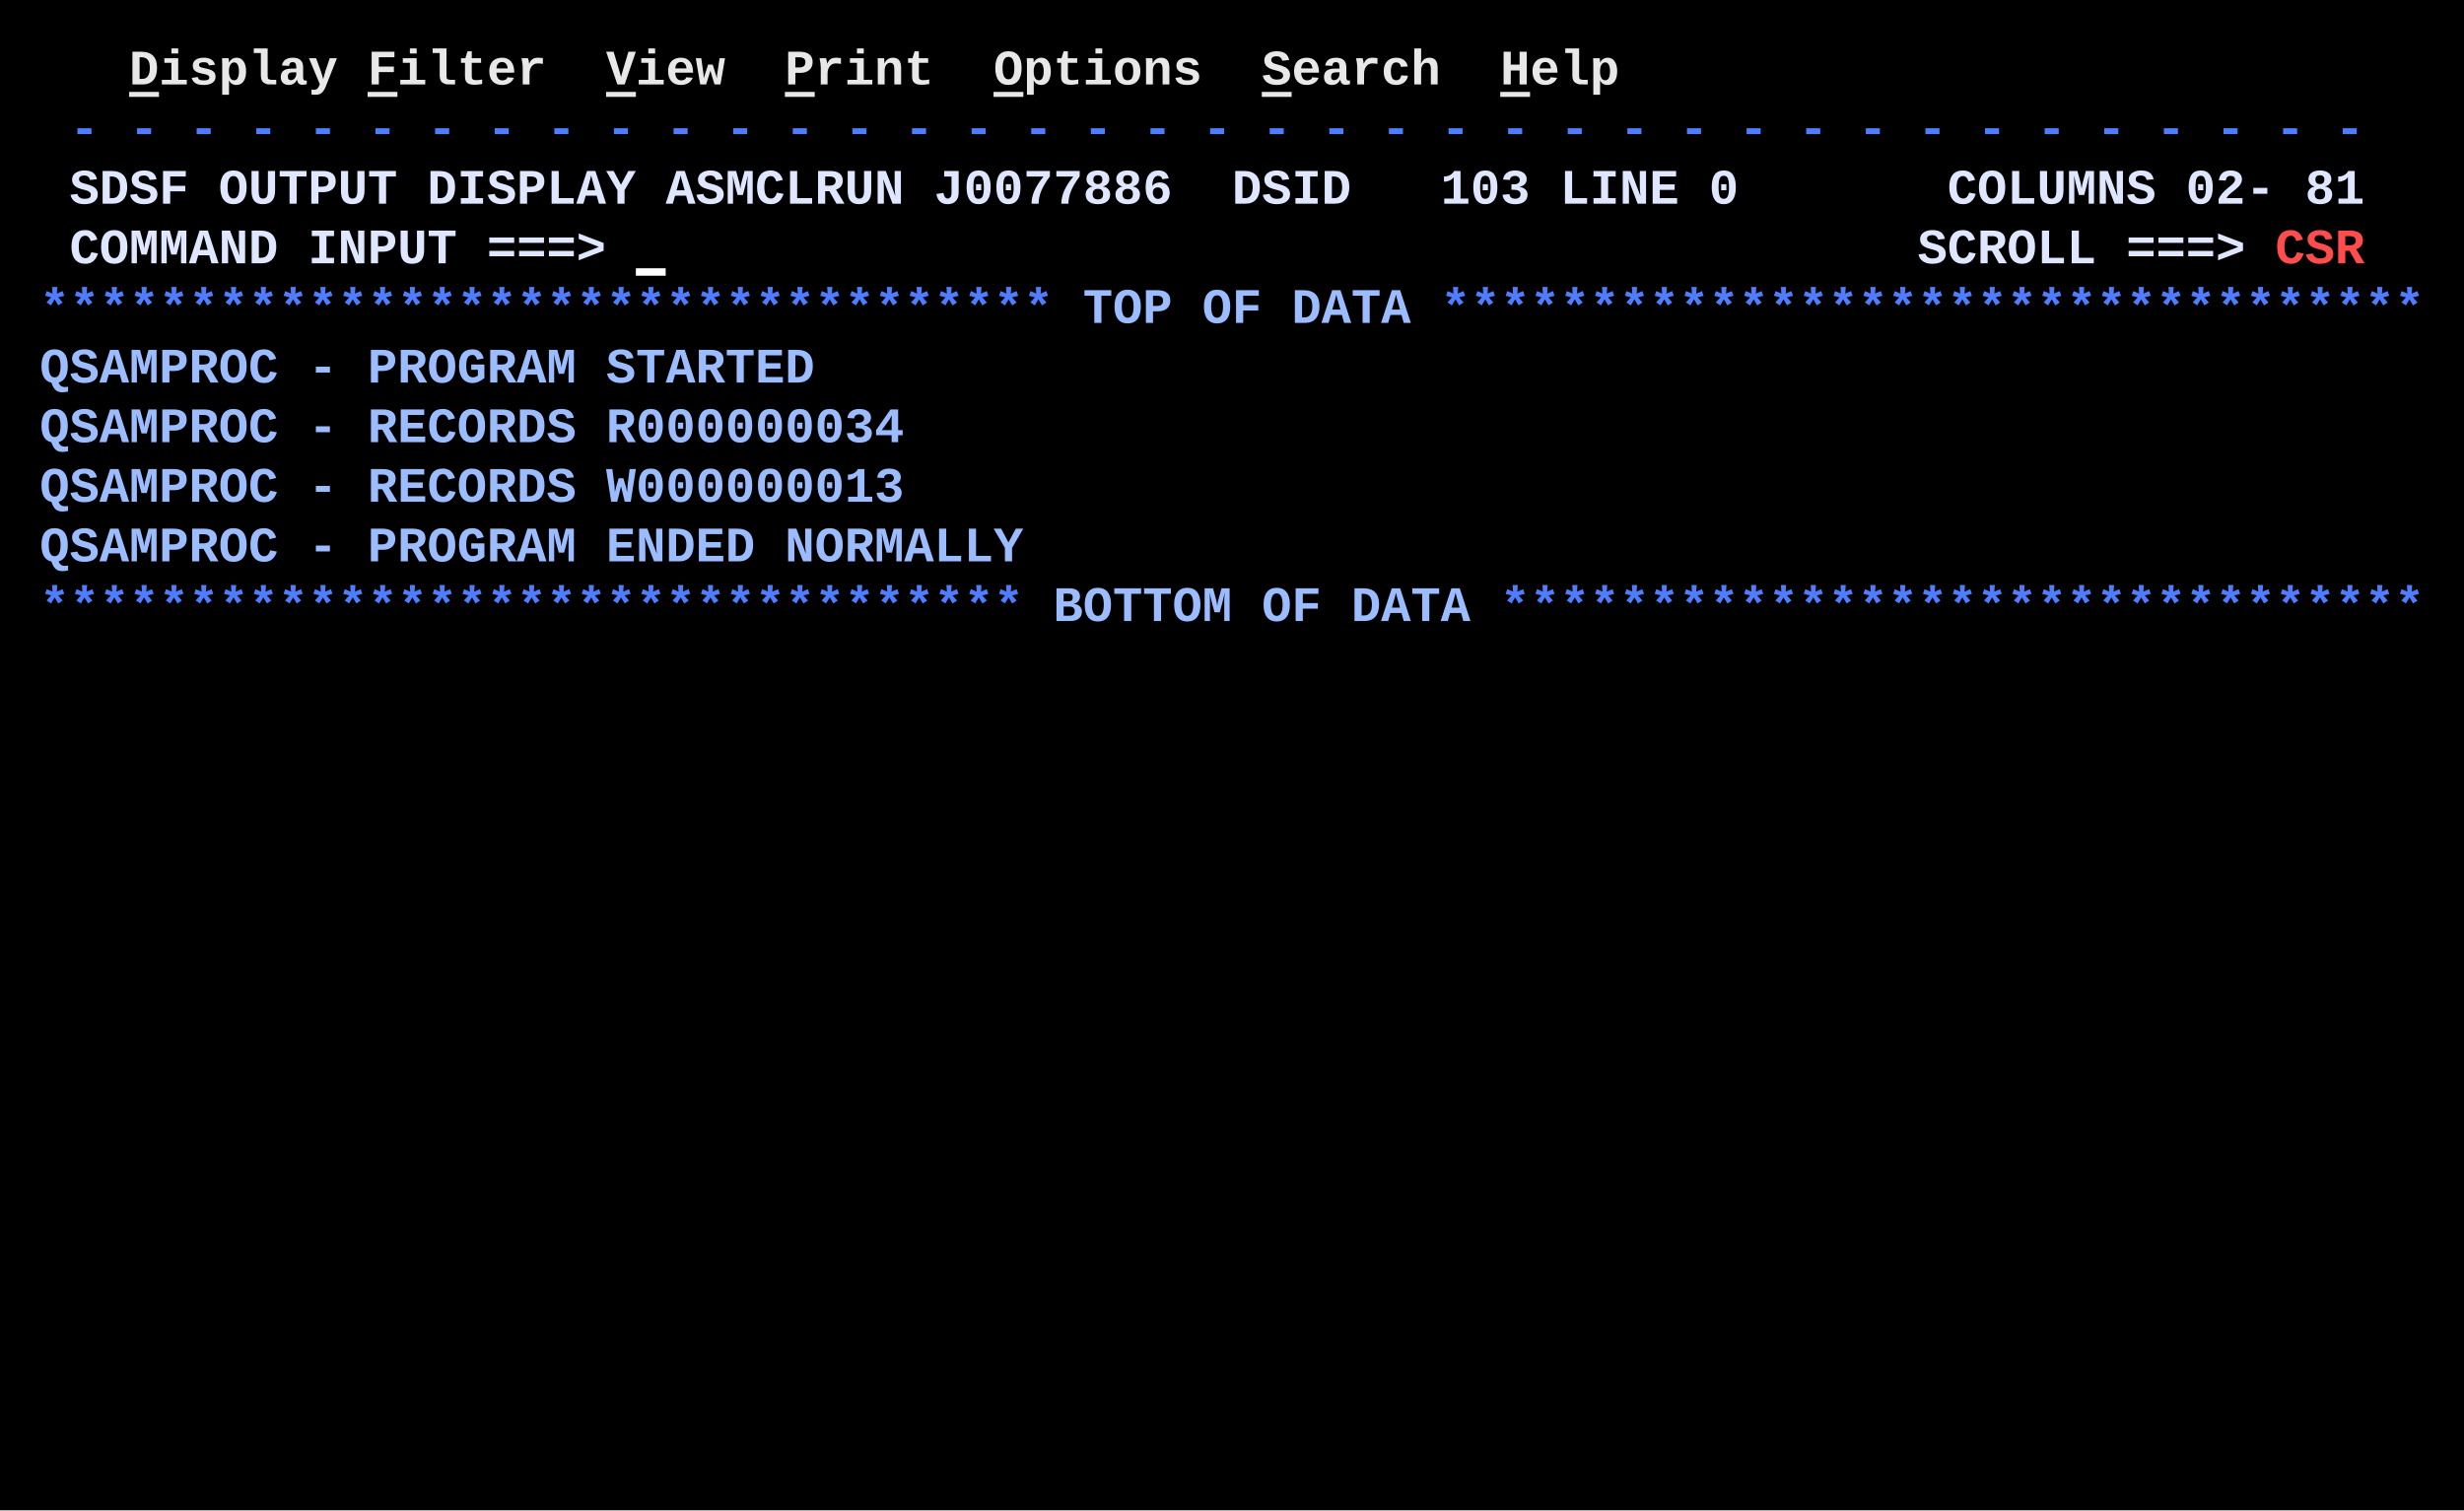
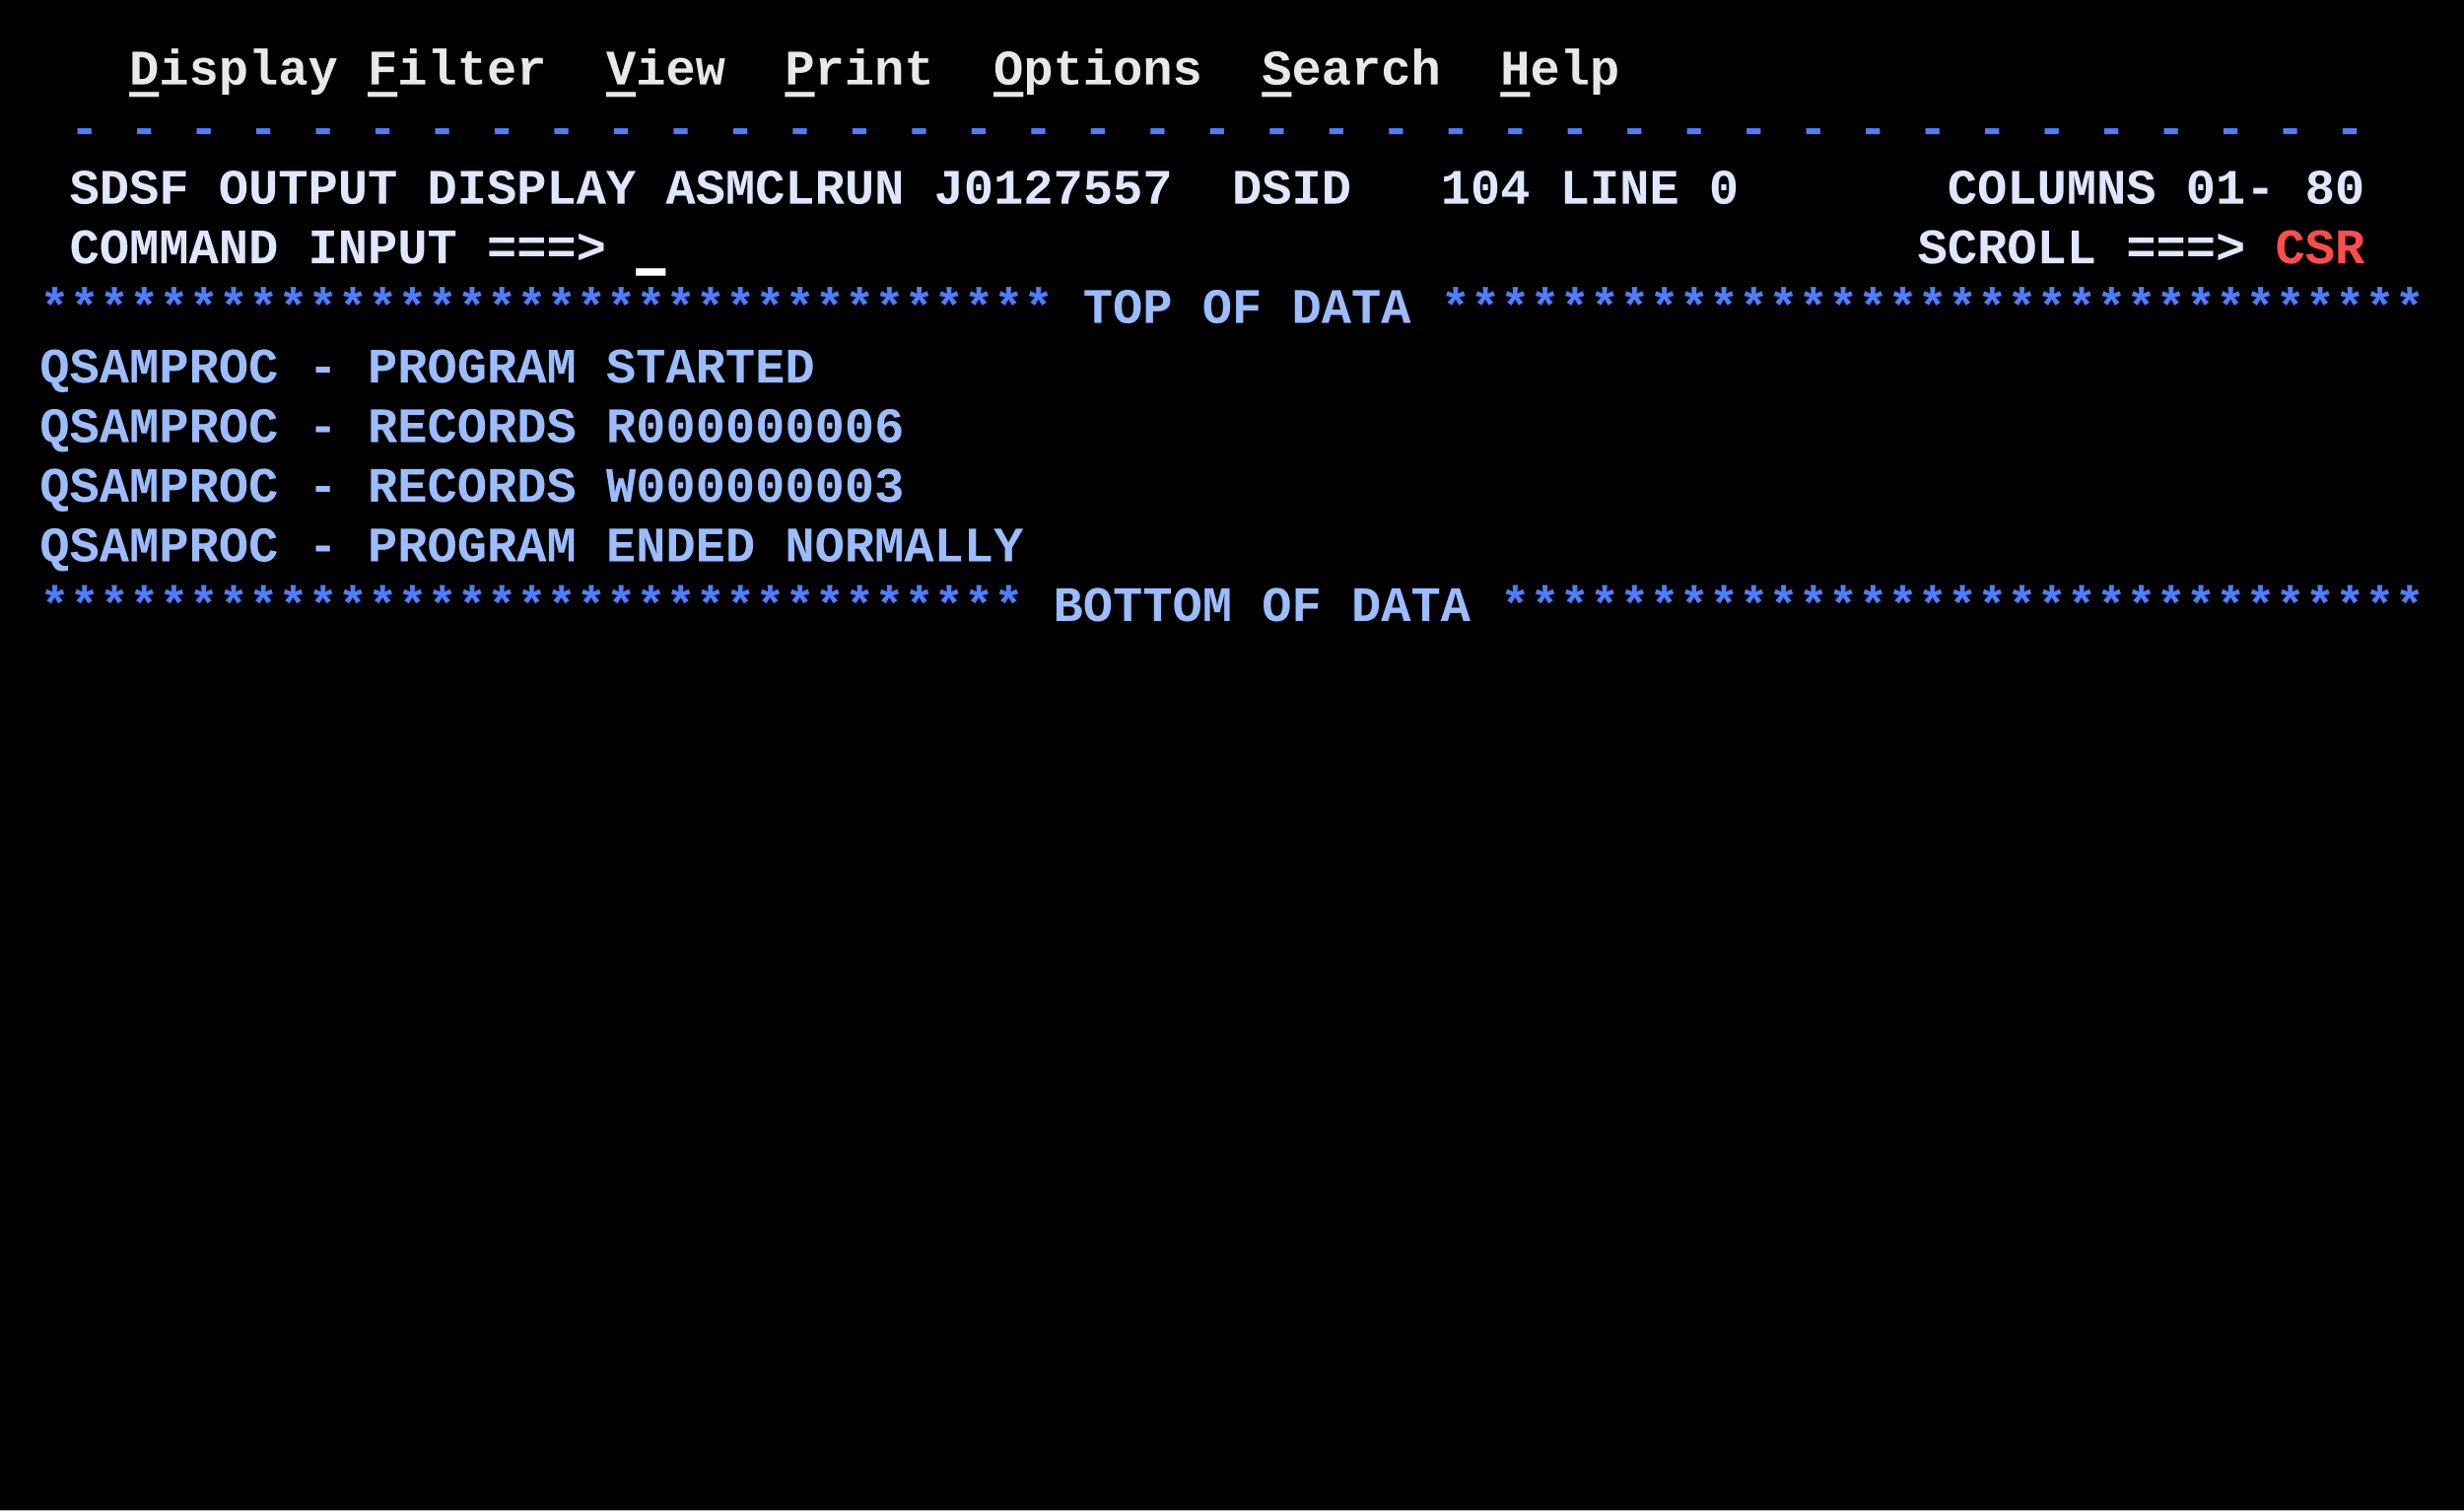
<svg xmlns="http://www.w3.org/2000/svg" viewBox="0 0 992 608" width="992" height="608" role="img" aria-label="SDSF output display, job ASMCLRUN">
  <rect width="100%" height="100%" fill="#000000" />
  <g font-family="'IBM Plex Mono','Lucida Console','Courier New',Courier,monospace" font-size="20" font-weight="700">
    <g transform="translate(0,16)">
      <text x="52 64 76 88 100 112 124" y="18" fill="#e8e8e8">Display</text>
      <text x="148 160 172 184 196 208" y="18" fill="#e8e8e8">Filter</text>
      <text x="244 256 268 280" y="18" fill="#e8e8e8">View</text>
      <text x="316 328 340 352 364" y="18" fill="#e8e8e8">Print</text>
      <text x="400 412 424 436 448 460 472" y="18" fill="#e8e8e8">Options</text>
      <text x="508 520 532 544 556 568" y="18" fill="#e8e8e8">Search</text>
      <text x="604 616 628 640" y="18" fill="#e8e8e8">Help</text>
      <text x="28" y="42" fill="#4f7dff">-</text>
      <text x="52" y="42" fill="#4f7dff">-</text>
      <text x="76" y="42" fill="#4f7dff">-</text>
      <text x="100" y="42" fill="#4f7dff">-</text>
      <text x="124" y="42" fill="#4f7dff">-</text>
      <text x="148" y="42" fill="#4f7dff">-</text>
      <text x="172" y="42" fill="#4f7dff">-</text>
      <text x="196" y="42" fill="#4f7dff">-</text>
      <text x="220" y="42" fill="#4f7dff">-</text>
      <text x="244" y="42" fill="#4f7dff">-</text>
      <text x="268" y="42" fill="#4f7dff">-</text>
      <text x="292" y="42" fill="#4f7dff">-</text>
      <text x="316" y="42" fill="#4f7dff">-</text>
      <text x="340" y="42" fill="#4f7dff">-</text>
      <text x="364" y="42" fill="#4f7dff">-</text>
      <text x="388" y="42" fill="#4f7dff">-</text>
      <text x="412" y="42" fill="#4f7dff">-</text>
      <text x="436" y="42" fill="#4f7dff">-</text>
      <text x="460" y="42" fill="#4f7dff">-</text>
      <text x="484" y="42" fill="#4f7dff">-</text>
      <text x="508" y="42" fill="#4f7dff">-</text>
      <text x="532" y="42" fill="#4f7dff">-</text>
      <text x="556" y="42" fill="#4f7dff">-</text>
      <text x="580" y="42" fill="#4f7dff">-</text>
      <text x="604" y="42" fill="#4f7dff">-</text>
      <text x="628" y="42" fill="#4f7dff">-</text>
      <text x="652" y="42" fill="#4f7dff">-</text>
      <text x="676" y="42" fill="#4f7dff">-</text>
      <text x="700" y="42" fill="#4f7dff">-</text>
      <text x="724" y="42" fill="#4f7dff">-</text>
      <text x="748" y="42" fill="#4f7dff">-</text>
      <text x="772" y="42" fill="#4f7dff">-</text>
      <text x="796" y="42" fill="#4f7dff">-</text>
      <text x="820" y="42" fill="#4f7dff">-</text>
      <text x="844" y="42" fill="#4f7dff">-</text>
      <text x="868" y="42" fill="#4f7dff">-</text>
      <text x="892" y="42" fill="#4f7dff">-</text>
      <text x="916" y="42" fill="#4f7dff">-</text>
      <text x="940" y="42" fill="#4f7dff">-</text>
      <text x="28 40 52 64" y="66" fill="#dfe6ff">SDSF</text>
      <text x="88 100 112 124 136 148" y="66" fill="#dfe6ff">OUTPUT</text>
      <text x="172 184 196 208 220 232 244" y="66" fill="#dfe6ff">DISPLAY</text>
      <text x="268 280 292 304 316 328 340 352" y="66" fill="#dfe6ff">ASMCLRUN</text>
-       <text x="376 388 400 412 424 436 448 460" y="66" fill="#dfe6ff">J0077886</text>
+       <text x="376 388 400 412 424 436 448 460" y="66" fill="#dfe6ff">J0127557</text>
      <text x="496 508 520 532" y="66" fill="#dfe6ff">DSID</text>
-       <text x="580 592 604" y="66" fill="#dfe6ff">103</text>
+       <text x="580 592 604" y="66" fill="#dfe6ff">104</text>
      <text x="628 640 652 664" y="66" fill="#dfe6ff">LINE</text>
      <text x="688" y="66" fill="#dfe6ff">0</text>
      <text x="784 796 808 820 832 844 856" y="66" fill="#dfe6ff">COLUMNS</text>
-       <text x="880 892 904" y="66" fill="#dfe6ff">02-</text>
-       <text x="928 940" y="66" fill="#dfe6ff">81</text>
+       <text x="880 892 904" y="66" fill="#dfe6ff">01-</text>
+       <text x="928 940" y="66" fill="#dfe6ff">80</text>
      <text x="28 40 52 64 76 88 100" y="90" fill="#dfe6ff">COMMAND</text>
      <text x="124 136 148 160 172" y="90" fill="#dfe6ff">INPUT</text>
      <text x="196 208 220 232" y="90" fill="#dfe6ff">===&gt;</text>
      <text x="772 784 796 808 820 832" y="90" fill="#dfe6ff">SCROLL</text>
      <text x="856 868 880 892" y="90" fill="#dfe6ff">===&gt;</text>
      <text x="916 928 940" y="90" fill="#ff4d4d">CSR</text>
      <text x="16 28 40 52 64 76 88 100 112 124 136 148 160 172 184 196 208 220 232 244 256 268 280 292 304 316 328 340 352 364 376 388 400 412" y="114" fill="#4f7dff">**********************************</text>
      <text x="436 448 460" y="114" fill="#9bbcff">TOP</text>
      <text x="484 496" y="114" fill="#9bbcff">OF</text>
      <text x="520 532 544 556" y="114" fill="#9bbcff">DATA</text>
      <text x="580 592 604 616 628 640 652 664 676 688 700 712 724 736 748 760 772 784 796 808 820 832 844 856 868 880 892 904 916 928 940 952 964" y="114" fill="#4f7dff">*********************************</text>
      <text x="16 28 40 52 64 76 88 100" y="138" fill="#9bbcff">QSAMPROC</text>
      <text x="124" y="138" fill="#9bbcff">-</text>
      <text x="148 160 172 184 196 208 220" y="138" fill="#9bbcff">PROGRAM</text>
      <text x="244 256 268 280 292 304 316" y="138" fill="#9bbcff">STARTED</text>
      <text x="16 28 40 52 64 76 88 100" y="162" fill="#9bbcff">QSAMPROC</text>
      <text x="124" y="162" fill="#9bbcff">-</text>
      <text x="148 160 172 184 196 208 220" y="162" fill="#9bbcff">RECORDS</text>
-       <text x="244 256 268 280 292 304 316 328 340 352" y="162" fill="#9bbcff">R000000034</text>
+       <text x="244 256 268 280 292 304 316 328 340 352" y="162" fill="#9bbcff">R000000006</text>
      <text x="16 28 40 52 64 76 88 100" y="186" fill="#9bbcff">QSAMPROC</text>
      <text x="124" y="186" fill="#9bbcff">-</text>
      <text x="148 160 172 184 196 208 220" y="186" fill="#9bbcff">RECORDS</text>
-       <text x="244 256 268 280 292 304 316 328 340 352" y="186" fill="#9bbcff">W000000013</text>
+       <text x="244 256 268 280 292 304 316 328 340 352" y="186" fill="#9bbcff">W000000003</text>
      <text x="16 28 40 52 64 76 88 100" y="210" fill="#9bbcff">QSAMPROC</text>
      <text x="124" y="210" fill="#9bbcff">-</text>
      <text x="148 160 172 184 196 208 220" y="210" fill="#9bbcff">PROGRAM</text>
      <text x="244 256 268 280 292" y="210" fill="#9bbcff">ENDED</text>
      <text x="316 328 340 352 364 376 388 400" y="210" fill="#9bbcff">NORMALLY</text>
      <text x="16 28 40 52 64 76 88 100 112 124 136 148 160 172 184 196 208 220 232 244 256 268 280 292 304 316 328 340 352 364 376 388 400" y="234" fill="#4f7dff">*********************************</text>
      <text x="424 436 448 460 472 484" y="234" fill="#9bbcff">BOTTOM</text>
      <text x="508 520" y="234" fill="#9bbcff">OF</text>
      <text x="544 556 568 580" y="234" fill="#9bbcff">DATA</text>
      <text x="604 616 628 640 652 664 676 688 700 712 724 736 748 760 772 784 796 808 820 832 844 856 868 880 892 904 916 928 940 952 964" y="234" fill="#4f7dff">*******************************</text>
      <rect x="52" y="21" width="12" height="2" fill="#e8e8e8" />
      <rect x="148" y="21" width="12" height="2" fill="#e8e8e8" />
      <rect x="244" y="21" width="12" height="2" fill="#e8e8e8" />
      <rect x="316" y="21" width="12" height="2" fill="#e8e8e8" />
      <rect x="400" y="21" width="12" height="2" fill="#e8e8e8" />
      <rect x="508" y="21" width="12" height="2" fill="#e8e8e8" />
      <rect x="604" y="21" width="12" height="2" fill="#e8e8e8" />
      <rect x="256" y="92" width="12" height="3" fill="#ffffff" />
    </g>
  </g>
</svg>
